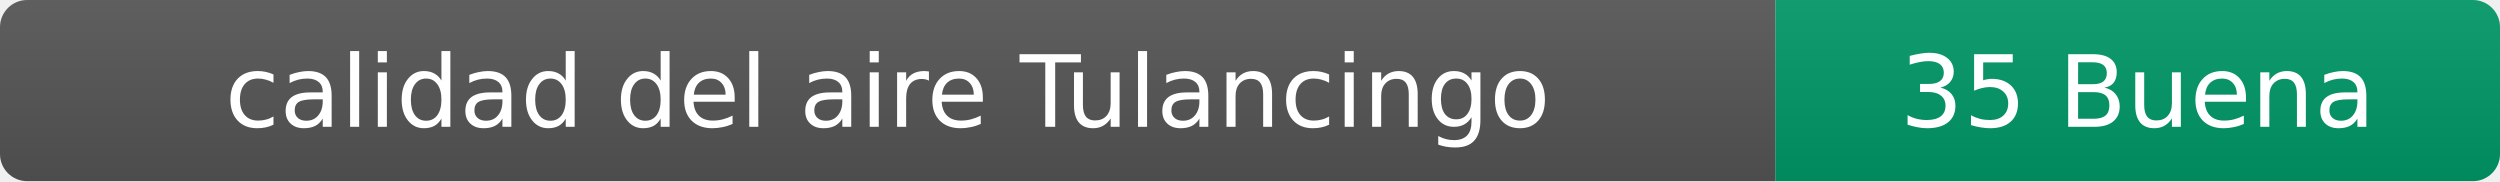
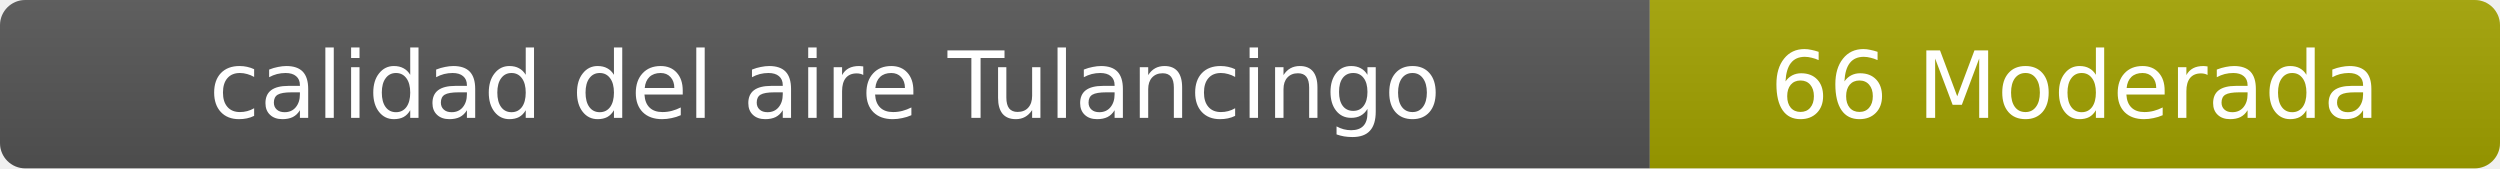
- <svg xmlns="http://www.w3.org/2000/svg" width="276" height="20" role="img" aria-label="calidad del aire: 35 Buena">
+ <svg xmlns="http://www.w3.org/2000/svg" width="297" height="20" role="img" aria-label="calidad del aire: 66 Moderada">
  <linearGradient id="s" x2="0" y2="100%">
    <stop offset="0" stop-color="#bbb" stop-opacity=".1" />
    <stop offset="1" stop-opacity=".1" />
  </linearGradient>
  <clipPath id="r">
-     <rect width="276" height="20" rx="3" fill="#fff" />
+     <rect width="297" height="20" rx="3" fill="#fff" />
  </clipPath>
  <g clip-path="url(#r)">
    <rect width="196" height="20" fill="#555" />
-     <rect x="196" width="80" height="20" fill="#009966" />
-     <rect width="276" height="20" fill="url(#s)" />
+     <rect x="196" width="101" height="20" fill="#a3a300" />
+     <rect width="297" height="20" fill="url(#s)" />
  </g>
  <g fill="#fff" text-anchor="middle" font-family="Verdana,Geneva,DejaVu Sans,sans-serif" font-size="11">
    <text x="98" y="14">calidad del aire Tulancingo</text>
-     <text x="236" y="14">35 Buena</text>
+     <text x="246.5" y="14">66 Moderada</text>
  </g>
</svg>
